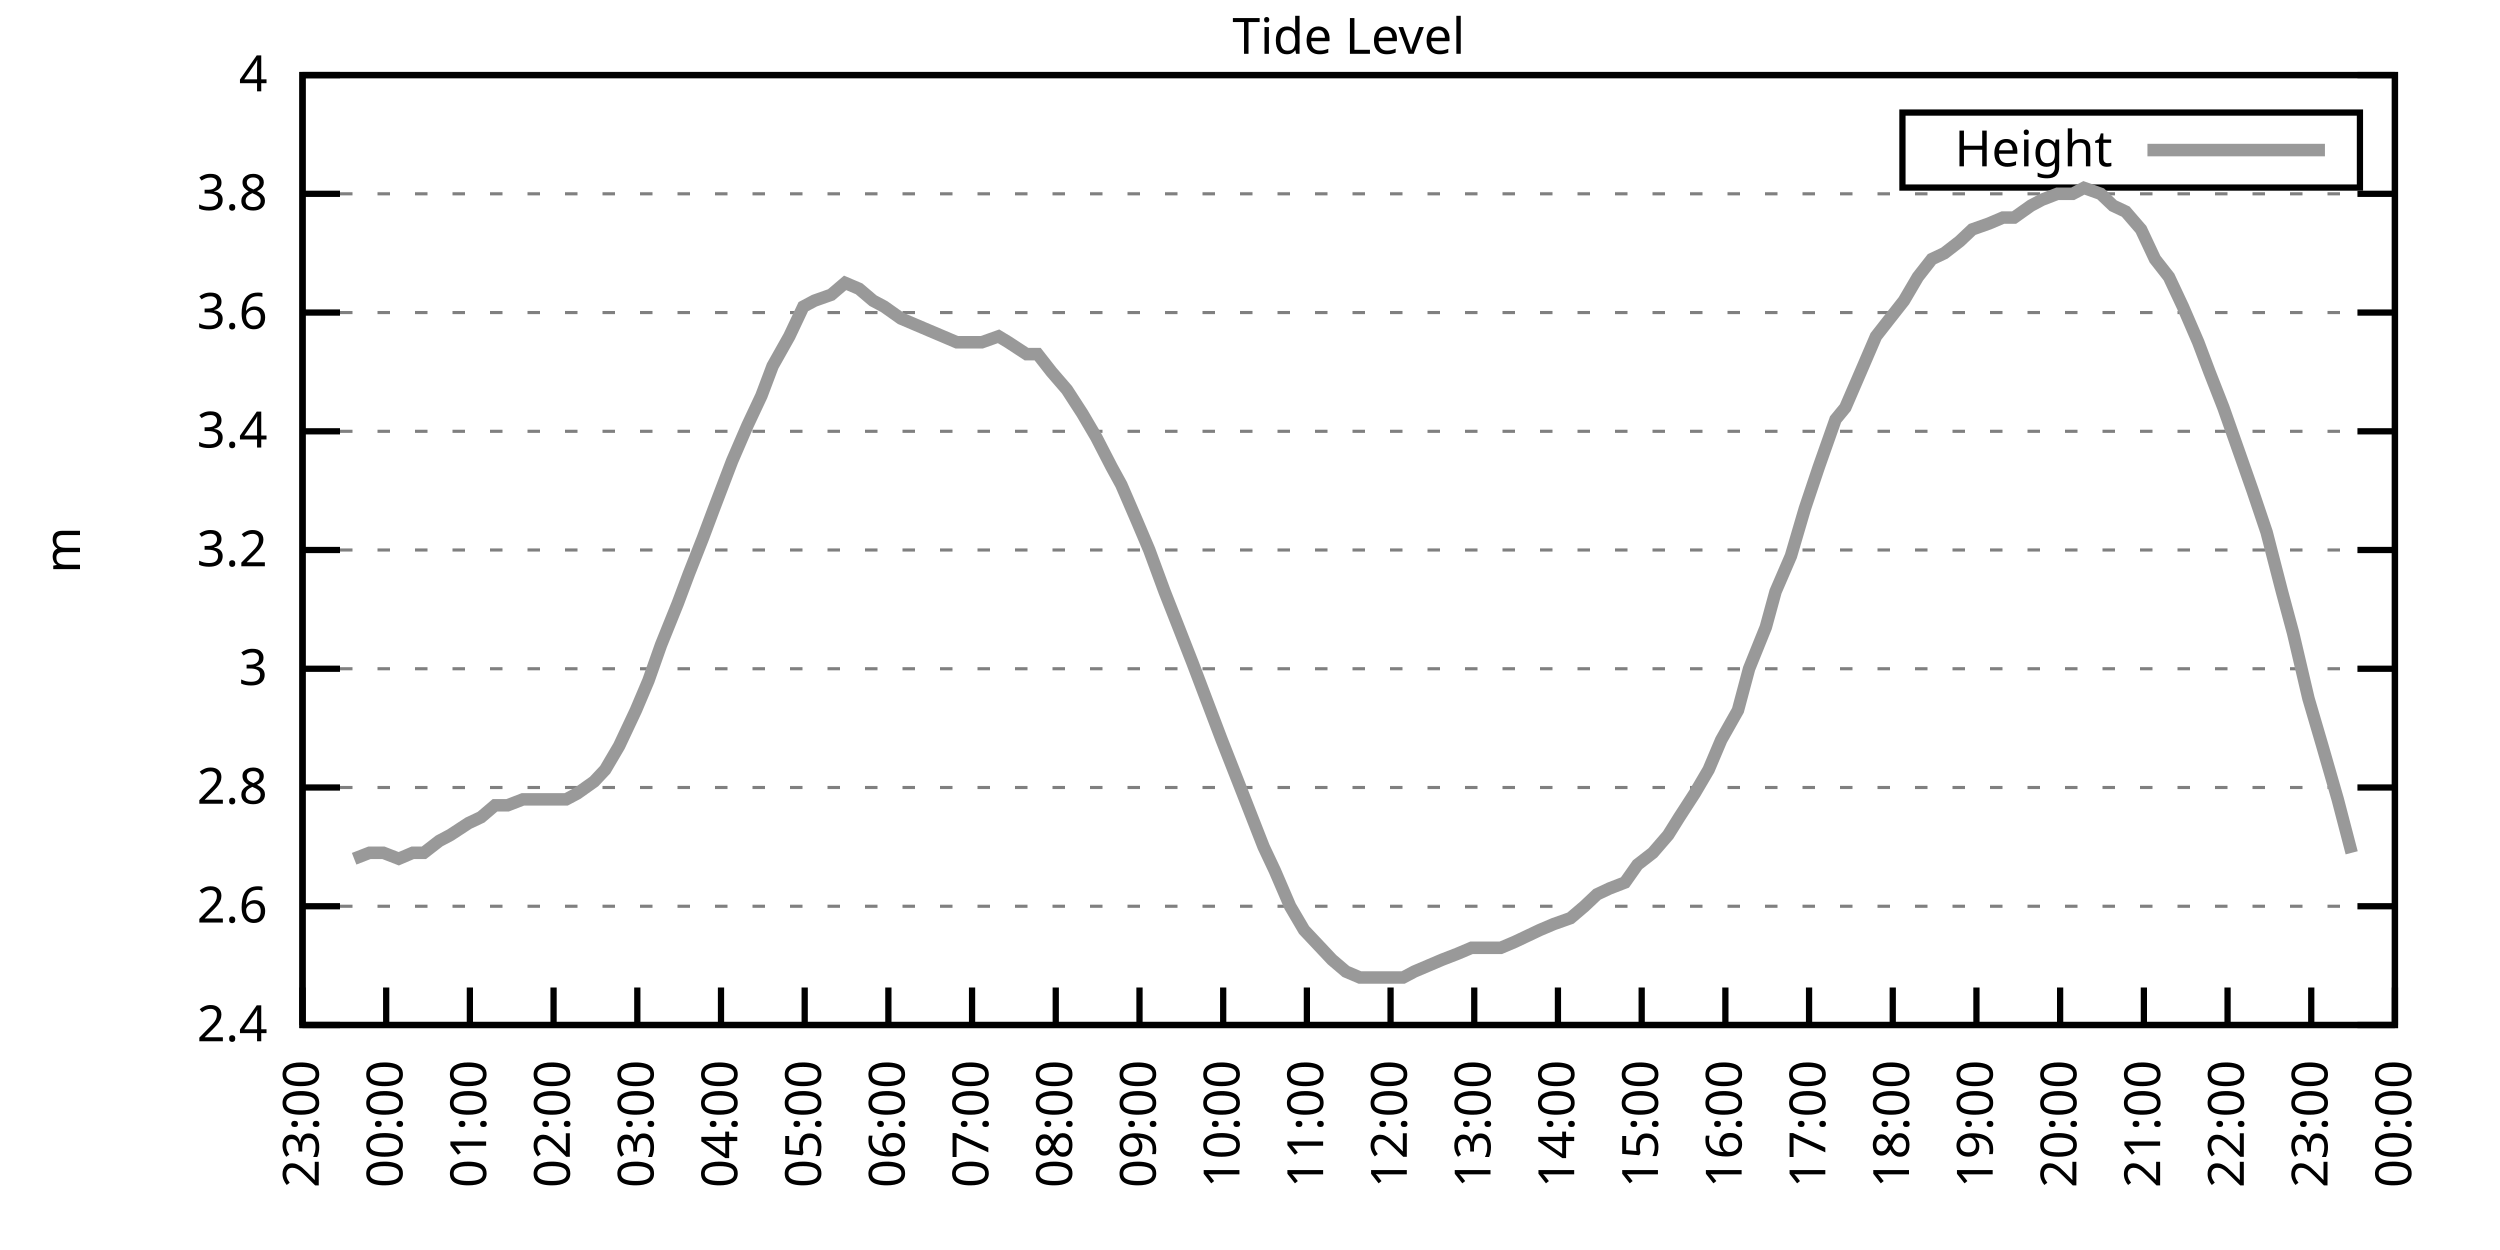
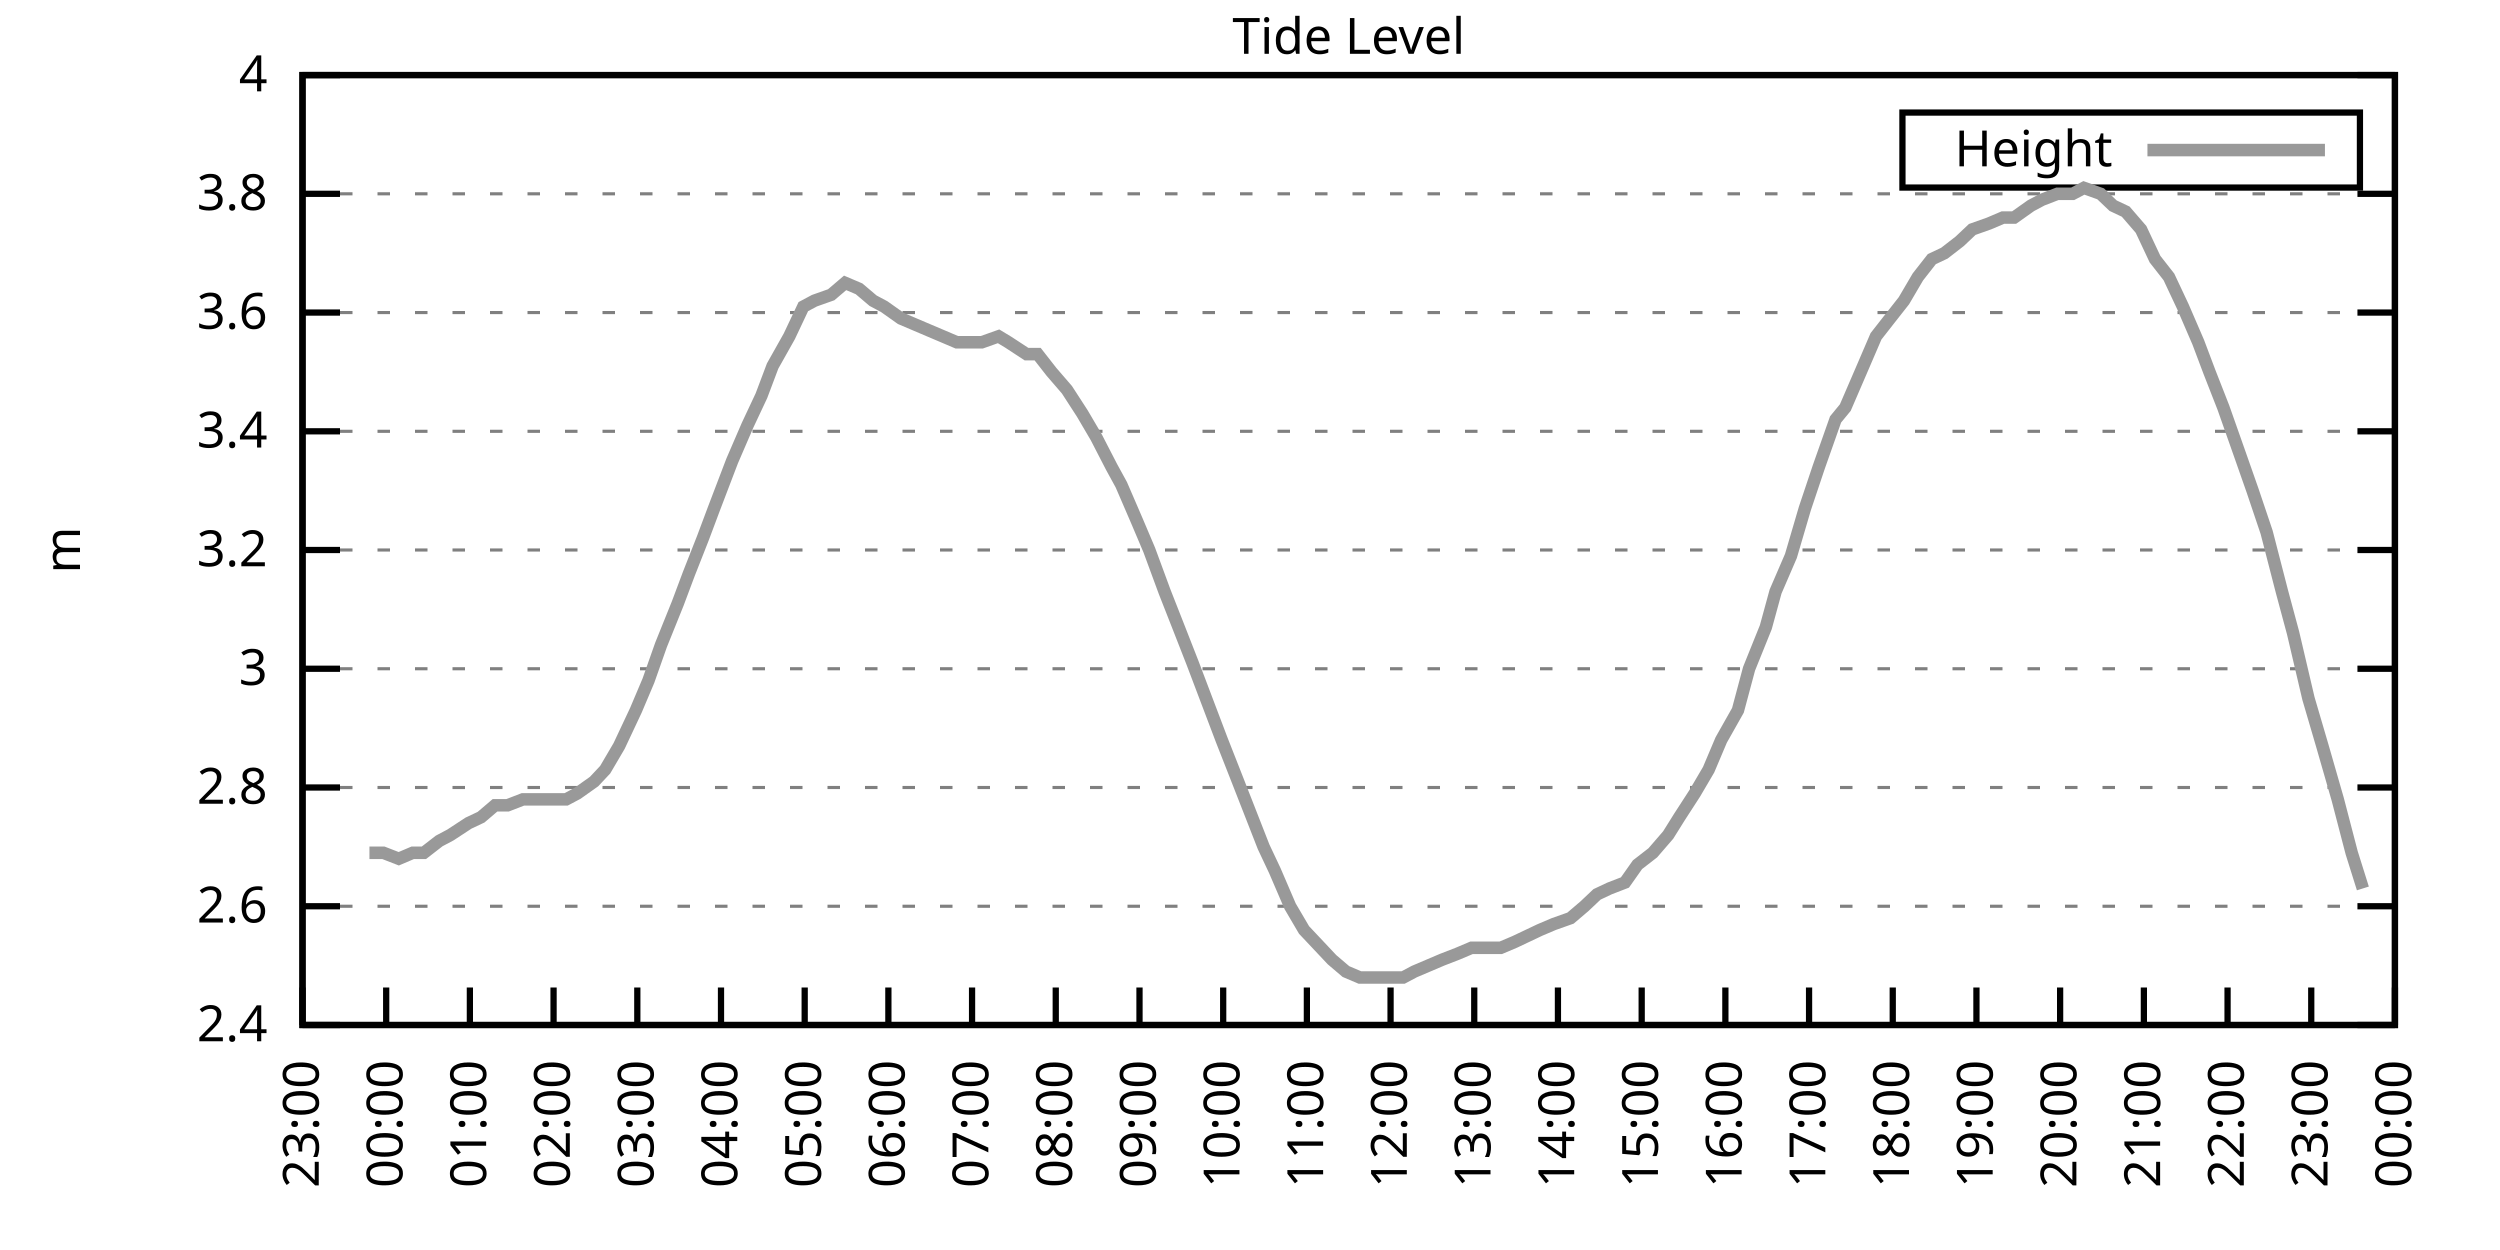
<svg xmlns="http://www.w3.org/2000/svg" xmlns:xlink="http://www.w3.org/1999/xlink" width="400" height="200" viewBox="0 0 400 200">
  <g id="gnuplot_canvas">
    <rect x="0" y="0" width="400" height="200" fill="none" />
    <defs>
      <circle id="gpDot" r="0.5" stroke-width="0.5" stroke="currentColor" />
      <path id="gpPt0" stroke-width="0.333" stroke="currentColor" d="M-1,0 h2 M0,-1 v2" />
      <path id="gpPt1" stroke-width="0.333" stroke="currentColor" d="M-1,-1 L1,1 M1,-1 L-1,1" />
      <path id="gpPt2" stroke-width="0.333" stroke="currentColor" d="M-1,0 L1,0 M0,-1 L0,1 M-1,-1 L1,1 M-1,1 L1,-1" />
      <rect id="gpPt3" stroke-width="0.333" stroke="currentColor" x="-1" y="-1" width="2" height="2" />
      <rect id="gpPt4" stroke-width="0.333" stroke="currentColor" fill="currentColor" x="-1" y="-1" width="2" height="2" />
      <circle id="gpPt5" stroke-width="0.333" stroke="currentColor" cx="0" cy="0" r="1" />
      <use xlink:href="#gpPt5" id="gpPt6" fill="currentColor" stroke="none" />
      <path id="gpPt7" stroke-width="0.333" stroke="currentColor" d="M0,-1.33 L-1.33,0.67 L1.33,0.67 z" />
      <use xlink:href="#gpPt7" id="gpPt8" fill="currentColor" stroke="none" />
      <use xlink:href="#gpPt7" id="gpPt9" stroke="currentColor" transform="rotate(180)" />
      <use xlink:href="#gpPt9" id="gpPt10" fill="currentColor" stroke="none" />
      <use xlink:href="#gpPt3" id="gpPt11" stroke="currentColor" transform="rotate(45)" />
      <use xlink:href="#gpPt11" id="gpPt12" fill="currentColor" stroke="none" />
      <path id="gpPt13" stroke-width="0.333" stroke="currentColor" d="M0,1.330 L1.265,0.411 L0.782,-1.067 L-0.782,-1.076 L-1.265,0.411 z" />
      <use xlink:href="#gpPt13" id="gpPt14" fill="currentColor" stroke="none" />
      <filter id="textbox" filterUnits="objectBoundingBox" x="0" y="0" height="1" width="1">
        <feFlood flood-color="white" flood-opacity="1" result="bgnd" />
        <feComposite in="SourceGraphic" in2="bgnd" operator="atop" />
      </filter>
      <filter id="greybox" filterUnits="objectBoundingBox" x="0" y="0" height="1" width="1">
        <feFlood flood-color="lightgrey" flood-opacity="1" result="grey" />
        <feComposite in="SourceGraphic" in2="grey" operator="atop" />
      </filter>
    </defs>
    <g fill="none" color="white" stroke="currentColor" stroke-width="1.00" stroke-linecap="butt" stroke-linejoin="miter">
</g>
    <g fill="none" color="black" stroke="currentColor" stroke-width="1.00" stroke-linecap="butt" stroke-linejoin="miter">
      <g stroke="none" shape-rendering="crispEdges">
        <polygon fill="rgb(255, 255, 255)" points="48.40,164.00 383.18,164.00 383.18,12.02 48.40,12.02 " />
      </g>
    </g>
    <g fill="none" color="black" stroke="currentColor" stroke-width="1.00" stroke-linecap="butt" stroke-linejoin="miter">
</g>
    <g fill="none" color="black" stroke="black" stroke-width="0.50" stroke-linecap="butt" stroke-linejoin="miter">
</g>
    <g fill="none" color="gray" stroke="currentColor" stroke-width="0.50" stroke-linecap="butt" stroke-linejoin="miter">
      <path stroke="gray" stroke-dasharray="2,4" class="gridline" d="M48.40,164.00 L383.19,164.00  " />
    </g>
    <g fill="none" color="gray" stroke="gray" stroke-width="1.00" stroke-linecap="butt" stroke-linejoin="miter">
</g>
    <g fill="none" color="black" stroke="currentColor" stroke-width="1.00" stroke-linecap="butt" stroke-linejoin="miter">
      <path stroke="black" d="M48.40,164.00 L54.40,164.00 M383.19,164.00 L377.19,164.00  " />
      <g transform="translate(42.80,166.60)" stroke="none" fill="black" font-family="Sans" font-size="8.00" text-anchor="end">
        <text>
          <tspan font-family="Sans"> 2.4</tspan>
        </text>
      </g>
    </g>
    <g fill="none" color="black" stroke="currentColor" stroke-width="1.00" stroke-linecap="butt" stroke-linejoin="miter">
</g>
    <g fill="none" color="black" stroke="black" stroke-width="0.50" stroke-linecap="butt" stroke-linejoin="miter">
</g>
    <g fill="none" color="gray" stroke="currentColor" stroke-width="0.50" stroke-linecap="butt" stroke-linejoin="miter">
      <path stroke="gray" stroke-dasharray="2,4" class="gridline" d="M48.40,145.00 L383.19,145.00  " />
    </g>
    <g fill="none" color="gray" stroke="gray" stroke-width="1.00" stroke-linecap="butt" stroke-linejoin="miter">
</g>
    <g fill="none" color="black" stroke="currentColor" stroke-width="1.00" stroke-linecap="butt" stroke-linejoin="miter">
      <path stroke="black" d="M48.40,145.00 L54.40,145.00 M383.19,145.00 L377.19,145.00  " />
      <g transform="translate(42.80,147.60)" stroke="none" fill="black" font-family="Sans" font-size="8.00" text-anchor="end">
        <text>
          <tspan font-family="Sans"> 2.6</tspan>
        </text>
      </g>
    </g>
    <g fill="none" color="black" stroke="currentColor" stroke-width="1.00" stroke-linecap="butt" stroke-linejoin="miter">
</g>
    <g fill="none" color="black" stroke="black" stroke-width="0.50" stroke-linecap="butt" stroke-linejoin="miter">
</g>
    <g fill="none" color="gray" stroke="currentColor" stroke-width="0.50" stroke-linecap="butt" stroke-linejoin="miter">
      <path stroke="gray" stroke-dasharray="2,4" class="gridline" d="M48.40,126.00 L383.19,126.00  " />
    </g>
    <g fill="none" color="gray" stroke="gray" stroke-width="1.00" stroke-linecap="butt" stroke-linejoin="miter">
</g>
    <g fill="none" color="black" stroke="currentColor" stroke-width="1.00" stroke-linecap="butt" stroke-linejoin="miter">
      <path stroke="black" d="M48.40,126.00 L54.40,126.00 M383.19,126.00 L377.19,126.00  " />
      <g transform="translate(42.80,128.60)" stroke="none" fill="black" font-family="Sans" font-size="8.00" text-anchor="end">
        <text>
          <tspan font-family="Sans"> 2.8</tspan>
        </text>
      </g>
    </g>
    <g fill="none" color="black" stroke="currentColor" stroke-width="1.00" stroke-linecap="butt" stroke-linejoin="miter">
</g>
    <g fill="none" color="black" stroke="black" stroke-width="0.50" stroke-linecap="butt" stroke-linejoin="miter">
</g>
    <g fill="none" color="gray" stroke="currentColor" stroke-width="0.50" stroke-linecap="butt" stroke-linejoin="miter">
      <path stroke="gray" stroke-dasharray="2,4" class="gridline" d="M48.40,107.00 L383.19,107.00  " />
    </g>
    <g fill="none" color="gray" stroke="gray" stroke-width="1.00" stroke-linecap="butt" stroke-linejoin="miter">
</g>
    <g fill="none" color="black" stroke="currentColor" stroke-width="1.00" stroke-linecap="butt" stroke-linejoin="miter">
      <path stroke="black" d="M48.40,107.00 L54.40,107.00 M383.19,107.00 L377.19,107.00  " />
      <g transform="translate(42.80,109.60)" stroke="none" fill="black" font-family="Sans" font-size="8.00" text-anchor="end">
        <text>
          <tspan font-family="Sans"> 3</tspan>
        </text>
      </g>
    </g>
    <g fill="none" color="black" stroke="currentColor" stroke-width="1.00" stroke-linecap="butt" stroke-linejoin="miter">
</g>
    <g fill="none" color="black" stroke="black" stroke-width="0.50" stroke-linecap="butt" stroke-linejoin="miter">
</g>
    <g fill="none" color="gray" stroke="currentColor" stroke-width="0.50" stroke-linecap="butt" stroke-linejoin="miter">
      <path stroke="gray" stroke-dasharray="2,4" class="gridline" d="M48.40,88.00 L383.19,88.00  " />
    </g>
    <g fill="none" color="gray" stroke="gray" stroke-width="1.00" stroke-linecap="butt" stroke-linejoin="miter">
</g>
    <g fill="none" color="black" stroke="currentColor" stroke-width="1.00" stroke-linecap="butt" stroke-linejoin="miter">
      <path stroke="black" d="M48.40,88.00 L54.40,88.00 M383.19,88.00 L377.19,88.00  " />
      <g transform="translate(42.80,90.60)" stroke="none" fill="black" font-family="Sans" font-size="8.00" text-anchor="end">
        <text>
          <tspan font-family="Sans"> 3.2</tspan>
        </text>
      </g>
    </g>
    <g fill="none" color="black" stroke="currentColor" stroke-width="1.00" stroke-linecap="butt" stroke-linejoin="miter">
</g>
    <g fill="none" color="black" stroke="black" stroke-width="0.50" stroke-linecap="butt" stroke-linejoin="miter">
</g>
    <g fill="none" color="gray" stroke="currentColor" stroke-width="0.50" stroke-linecap="butt" stroke-linejoin="miter">
      <path stroke="gray" stroke-dasharray="2,4" class="gridline" d="M48.40,69.01 L383.19,69.01  " />
    </g>
    <g fill="none" color="gray" stroke="gray" stroke-width="1.00" stroke-linecap="butt" stroke-linejoin="miter">
</g>
    <g fill="none" color="black" stroke="currentColor" stroke-width="1.00" stroke-linecap="butt" stroke-linejoin="miter">
      <path stroke="black" d="M48.40,69.01 L54.40,69.01 M383.19,69.01 L377.19,69.01  " />
      <g transform="translate(42.80,71.61)" stroke="none" fill="black" font-family="Sans" font-size="8.00" text-anchor="end">
        <text>
          <tspan font-family="Sans"> 3.4</tspan>
        </text>
      </g>
    </g>
    <g fill="none" color="black" stroke="currentColor" stroke-width="1.00" stroke-linecap="butt" stroke-linejoin="miter">
</g>
    <g fill="none" color="black" stroke="black" stroke-width="0.50" stroke-linecap="butt" stroke-linejoin="miter">
</g>
    <g fill="none" color="gray" stroke="currentColor" stroke-width="0.50" stroke-linecap="butt" stroke-linejoin="miter">
      <path stroke="gray" stroke-dasharray="2,4" class="gridline" d="M48.40,50.01 L383.19,50.01  " />
    </g>
    <g fill="none" color="gray" stroke="gray" stroke-width="1.00" stroke-linecap="butt" stroke-linejoin="miter">
</g>
    <g fill="none" color="black" stroke="currentColor" stroke-width="1.00" stroke-linecap="butt" stroke-linejoin="miter">
      <path stroke="black" d="M48.40,50.01 L54.40,50.01 M383.19,50.01 L377.19,50.01  " />
      <g transform="translate(42.80,52.61)" stroke="none" fill="black" font-family="Sans" font-size="8.00" text-anchor="end">
        <text>
          <tspan font-family="Sans"> 3.6</tspan>
        </text>
      </g>
    </g>
    <g fill="none" color="black" stroke="currentColor" stroke-width="1.00" stroke-linecap="butt" stroke-linejoin="miter">
</g>
    <g fill="none" color="black" stroke="black" stroke-width="0.50" stroke-linecap="butt" stroke-linejoin="miter">
</g>
    <g fill="none" color="gray" stroke="currentColor" stroke-width="0.50" stroke-linecap="butt" stroke-linejoin="miter">
      <path stroke="gray" stroke-dasharray="2,4" class="gridline" d="M48.40,31.01 L383.19,31.01  " />
    </g>
    <g fill="none" color="gray" stroke="gray" stroke-width="1.00" stroke-linecap="butt" stroke-linejoin="miter">
</g>
    <g fill="none" color="black" stroke="currentColor" stroke-width="1.00" stroke-linecap="butt" stroke-linejoin="miter">
      <path stroke="black" d="M48.40,31.01 L54.40,31.01 M383.19,31.01 L377.19,31.01  " />
      <g transform="translate(42.80,33.61)" stroke="none" fill="black" font-family="Sans" font-size="8.00" text-anchor="end">
        <text>
          <tspan font-family="Sans"> 3.8</tspan>
        </text>
      </g>
    </g>
    <g fill="none" color="black" stroke="currentColor" stroke-width="1.00" stroke-linecap="butt" stroke-linejoin="miter">
</g>
    <g fill="none" color="black" stroke="black" stroke-width="0.50" stroke-linecap="butt" stroke-linejoin="miter">
</g>
    <g fill="none" color="gray" stroke="currentColor" stroke-width="0.50" stroke-linecap="butt" stroke-linejoin="miter">
      <path stroke="gray" stroke-dasharray="2,4" class="gridline" d="M48.40,12.01 L383.19,12.01  " />
    </g>
    <g fill="none" color="gray" stroke="gray" stroke-width="1.00" stroke-linecap="butt" stroke-linejoin="miter">
</g>
    <g fill="none" color="black" stroke="currentColor" stroke-width="1.00" stroke-linecap="butt" stroke-linejoin="miter">
      <path stroke="black" d="M48.40,12.01 L54.40,12.01 M383.19,12.01 L377.19,12.01  " />
      <g transform="translate(42.80,14.61)" stroke="none" fill="black" font-family="Sans" font-size="8.00" text-anchor="end">
        <text>
          <tspan font-family="Sans"> 4</tspan>
        </text>
      </g>
    </g>
    <g fill="none" color="black" stroke="currentColor" stroke-width="1.00" stroke-linecap="butt" stroke-linejoin="miter">
      <path stroke="black" d="M48.40,164.00 L48.40,158.00  " />
      <g transform="translate(51.00,169.60) rotate(270.00)" stroke="none" fill="black" font-family="Sans" font-size="8.00" text-anchor="end">
        <text>
          <tspan font-family="Sans">23:00</tspan>
        </text>
      </g>
    </g>
    <g fill="none" color="black" stroke="currentColor" stroke-width="1.00" stroke-linecap="butt" stroke-linejoin="miter">
      <path stroke="black" d="M61.79,164.00 L61.79,158.00  " />
      <g transform="translate(64.39,169.60) rotate(270.00)" stroke="none" fill="black" font-family="Sans" font-size="8.00" text-anchor="end">
        <text>
          <tspan font-family="Sans">00:00</tspan>
        </text>
      </g>
    </g>
    <g fill="none" color="black" stroke="currentColor" stroke-width="1.00" stroke-linecap="butt" stroke-linejoin="miter">
      <path stroke="black" d="M75.18,164.00 L75.18,158.00  " />
      <g transform="translate(77.78,169.60) rotate(270.00)" stroke="none" fill="black" font-family="Sans" font-size="8.00" text-anchor="end">
        <text>
          <tspan font-family="Sans">01:00</tspan>
        </text>
      </g>
    </g>
    <g fill="none" color="black" stroke="currentColor" stroke-width="1.00" stroke-linecap="butt" stroke-linejoin="miter">
      <path stroke="black" d="M88.57,164.00 L88.57,158.00  " />
      <g transform="translate(91.17,169.60) rotate(270.00)" stroke="none" fill="black" font-family="Sans" font-size="8.00" text-anchor="end">
        <text>
          <tspan font-family="Sans">02:00</tspan>
        </text>
      </g>
    </g>
    <g fill="none" color="black" stroke="currentColor" stroke-width="1.00" stroke-linecap="butt" stroke-linejoin="miter">
      <path stroke="black" d="M101.97,164.00 L101.97,158.00  " />
      <g transform="translate(104.57,169.60) rotate(270.00)" stroke="none" fill="black" font-family="Sans" font-size="8.00" text-anchor="end">
        <text>
          <tspan font-family="Sans">03:00</tspan>
        </text>
      </g>
    </g>
    <g fill="none" color="black" stroke="currentColor" stroke-width="1.00" stroke-linecap="butt" stroke-linejoin="miter">
      <path stroke="black" d="M115.36,164.00 L115.36,158.00  " />
      <g transform="translate(117.96,169.60) rotate(270.00)" stroke="none" fill="black" font-family="Sans" font-size="8.00" text-anchor="end">
        <text>
          <tspan font-family="Sans">04:00</tspan>
        </text>
      </g>
    </g>
    <g fill="none" color="black" stroke="currentColor" stroke-width="1.00" stroke-linecap="butt" stroke-linejoin="miter">
      <path stroke="black" d="M128.75,164.00 L128.75,158.00  " />
      <g transform="translate(131.35,169.60) rotate(270.00)" stroke="none" fill="black" font-family="Sans" font-size="8.00" text-anchor="end">
        <text>
          <tspan font-family="Sans">05:00</tspan>
        </text>
      </g>
    </g>
    <g fill="none" color="black" stroke="currentColor" stroke-width="1.00" stroke-linecap="butt" stroke-linejoin="miter">
      <path stroke="black" d="M142.14,164.00 L142.14,158.00  " />
      <g transform="translate(144.74,169.60) rotate(270.00)" stroke="none" fill="black" font-family="Sans" font-size="8.00" text-anchor="end">
        <text>
          <tspan font-family="Sans">06:00</tspan>
        </text>
      </g>
    </g>
    <g fill="none" color="black" stroke="currentColor" stroke-width="1.00" stroke-linecap="butt" stroke-linejoin="miter">
      <path stroke="black" d="M155.53,164.00 L155.53,158.00  " />
      <g transform="translate(158.13,169.60) rotate(270.00)" stroke="none" fill="black" font-family="Sans" font-size="8.00" text-anchor="end">
        <text>
          <tspan font-family="Sans">07:00</tspan>
        </text>
      </g>
    </g>
    <g fill="none" color="black" stroke="currentColor" stroke-width="1.00" stroke-linecap="butt" stroke-linejoin="miter">
      <path stroke="black" d="M168.92,164.00 L168.92,158.00  " />
      <g transform="translate(171.52,169.60) rotate(270.00)" stroke="none" fill="black" font-family="Sans" font-size="8.00" text-anchor="end">
        <text>
          <tspan font-family="Sans">08:00</tspan>
        </text>
      </g>
    </g>
    <g fill="none" color="black" stroke="currentColor" stroke-width="1.00" stroke-linecap="butt" stroke-linejoin="miter">
      <path stroke="black" d="M182.32,164.00 L182.32,158.00  " />
      <g transform="translate(184.92,169.60) rotate(270.00)" stroke="none" fill="black" font-family="Sans" font-size="8.00" text-anchor="end">
        <text>
          <tspan font-family="Sans">09:00</tspan>
        </text>
      </g>
    </g>
    <g fill="none" color="black" stroke="currentColor" stroke-width="1.00" stroke-linecap="butt" stroke-linejoin="miter">
      <path stroke="black" d="M195.71,164.00 L195.71,158.00  " />
      <g transform="translate(198.31,169.60) rotate(270.00)" stroke="none" fill="black" font-family="Sans" font-size="8.00" text-anchor="end">
        <text>
          <tspan font-family="Sans">10:00</tspan>
        </text>
      </g>
    </g>
    <g fill="none" color="black" stroke="currentColor" stroke-width="1.00" stroke-linecap="butt" stroke-linejoin="miter">
      <path stroke="black" d="M209.10,164.00 L209.10,158.00  " />
      <g transform="translate(211.70,169.60) rotate(270.00)" stroke="none" fill="black" font-family="Sans" font-size="8.00" text-anchor="end">
        <text>
          <tspan font-family="Sans">11:00</tspan>
        </text>
      </g>
    </g>
    <g fill="none" color="black" stroke="currentColor" stroke-width="1.00" stroke-linecap="butt" stroke-linejoin="miter">
      <path stroke="black" d="M222.49,164.00 L222.49,158.00  " />
      <g transform="translate(225.09,169.60) rotate(270.00)" stroke="none" fill="black" font-family="Sans" font-size="8.00" text-anchor="end">
        <text>
          <tspan font-family="Sans">12:00</tspan>
        </text>
      </g>
    </g>
    <g fill="none" color="black" stroke="currentColor" stroke-width="1.00" stroke-linecap="butt" stroke-linejoin="miter">
      <path stroke="black" d="M235.88,164.00 L235.88,158.00  " />
      <g transform="translate(238.48,169.60) rotate(270.00)" stroke="none" fill="black" font-family="Sans" font-size="8.00" text-anchor="end">
        <text>
          <tspan font-family="Sans">13:00</tspan>
        </text>
      </g>
    </g>
    <g fill="none" color="black" stroke="currentColor" stroke-width="1.00" stroke-linecap="butt" stroke-linejoin="miter">
      <path stroke="black" d="M249.27,164.00 L249.27,158.00  " />
      <g transform="translate(251.87,169.60) rotate(270.00)" stroke="none" fill="black" font-family="Sans" font-size="8.00" text-anchor="end">
        <text>
          <tspan font-family="Sans">14:00</tspan>
        </text>
      </g>
    </g>
    <g fill="none" color="black" stroke="currentColor" stroke-width="1.00" stroke-linecap="butt" stroke-linejoin="miter">
      <path stroke="black" d="M262.67,164.00 L262.67,158.00  " />
      <g transform="translate(265.27,169.60) rotate(270.00)" stroke="none" fill="black" font-family="Sans" font-size="8.00" text-anchor="end">
        <text>
          <tspan font-family="Sans">15:00</tspan>
        </text>
      </g>
    </g>
    <g fill="none" color="black" stroke="currentColor" stroke-width="1.00" stroke-linecap="butt" stroke-linejoin="miter">
      <path stroke="black" d="M276.06,164.00 L276.06,158.00  " />
      <g transform="translate(278.66,169.60) rotate(270.00)" stroke="none" fill="black" font-family="Sans" font-size="8.00" text-anchor="end">
        <text>
          <tspan font-family="Sans">16:00</tspan>
        </text>
      </g>
    </g>
    <g fill="none" color="black" stroke="currentColor" stroke-width="1.00" stroke-linecap="butt" stroke-linejoin="miter">
      <path stroke="black" d="M289.45,164.00 L289.45,158.00  " />
      <g transform="translate(292.05,169.60) rotate(270.00)" stroke="none" fill="black" font-family="Sans" font-size="8.00" text-anchor="end">
        <text>
          <tspan font-family="Sans">17:00</tspan>
        </text>
      </g>
    </g>
    <g fill="none" color="black" stroke="currentColor" stroke-width="1.00" stroke-linecap="butt" stroke-linejoin="miter">
      <path stroke="black" d="M302.84,164.00 L302.84,158.00  " />
      <g transform="translate(305.44,169.60) rotate(270.00)" stroke="none" fill="black" font-family="Sans" font-size="8.00" text-anchor="end">
        <text>
          <tspan font-family="Sans">18:00</tspan>
        </text>
      </g>
    </g>
    <g fill="none" color="black" stroke="currentColor" stroke-width="1.00" stroke-linecap="butt" stroke-linejoin="miter">
      <path stroke="black" d="M316.23,164.00 L316.23,158.00  " />
      <g transform="translate(318.83,169.60) rotate(270.00)" stroke="none" fill="black" font-family="Sans" font-size="8.00" text-anchor="end">
        <text>
          <tspan font-family="Sans">19:00</tspan>
        </text>
      </g>
    </g>
    <g fill="none" color="black" stroke="currentColor" stroke-width="1.00" stroke-linecap="butt" stroke-linejoin="miter">
      <path stroke="black" d="M329.62,164.00 L329.62,158.00  " />
      <g transform="translate(332.22,169.60) rotate(270.00)" stroke="none" fill="black" font-family="Sans" font-size="8.00" text-anchor="end">
        <text>
          <tspan font-family="Sans">20:00</tspan>
        </text>
      </g>
    </g>
    <g fill="none" color="black" stroke="currentColor" stroke-width="1.00" stroke-linecap="butt" stroke-linejoin="miter">
      <path stroke="black" d="M343.02,164.00 L343.02,158.00  " />
      <g transform="translate(345.62,169.60) rotate(270.00)" stroke="none" fill="black" font-family="Sans" font-size="8.00" text-anchor="end">
        <text>
          <tspan font-family="Sans">21:00</tspan>
        </text>
      </g>
    </g>
    <g fill="none" color="black" stroke="currentColor" stroke-width="1.00" stroke-linecap="butt" stroke-linejoin="miter">
      <path stroke="black" d="M356.41,164.00 L356.41,158.00  " />
      <g transform="translate(359.01,169.60) rotate(270.00)" stroke="none" fill="black" font-family="Sans" font-size="8.00" text-anchor="end">
        <text>
          <tspan font-family="Sans">22:00</tspan>
        </text>
      </g>
    </g>
    <g fill="none" color="black" stroke="currentColor" stroke-width="1.00" stroke-linecap="butt" stroke-linejoin="miter">
      <path stroke="black" d="M369.80,164.00 L369.80,158.00  " />
      <g transform="translate(372.40,169.60) rotate(270.00)" stroke="none" fill="black" font-family="Sans" font-size="8.00" text-anchor="end">
        <text>
          <tspan font-family="Sans">23:00</tspan>
        </text>
      </g>
    </g>
    <g fill="none" color="black" stroke="currentColor" stroke-width="1.00" stroke-linecap="butt" stroke-linejoin="miter">
      <path stroke="black" d="M383.19,164.00 L383.19,158.00  " />
      <g transform="translate(385.79,169.60) rotate(270.00)" stroke="none" fill="black" font-family="Sans" font-size="8.00" text-anchor="end">
        <text>
          <tspan font-family="Sans">00:00</tspan>
        </text>
      </g>
    </g>
    <g fill="none" color="black" stroke="currentColor" stroke-width="1.00" stroke-linecap="butt" stroke-linejoin="miter">
</g>
    <g fill="none" color="black" stroke="currentColor" stroke-width="1.00" stroke-linecap="butt" stroke-linejoin="miter">
      <path stroke="black" d="M48.40,12.01 L48.40,164.00 L383.19,164.00 L383.19,12.01 L48.40,12.01 Z  " />
    </g>
    <g fill="none" color="black" stroke="currentColor" stroke-width="1.00" stroke-linecap="butt" stroke-linejoin="miter">
</g>
    <g fill="none" color="black" stroke="currentColor" stroke-width="1.00" stroke-linecap="butt" stroke-linejoin="miter">
      <path stroke="black" d="M304.39,30.01 L304.39,18.01 L377.59,18.01 L377.59,30.01 L304.39,30.01 Z  " />
    </g>
    <g id="Tide_level_plot_1">
      <g fill="none" color="white" stroke="black" stroke-width="2.00" stroke-linecap="butt" stroke-linejoin="miter">
</g>
      <g fill="none" color="black" stroke="currentColor" stroke-width="2.00" stroke-linecap="butt" stroke-linejoin="miter">
        <g transform="translate(337.99,26.61)" stroke="none" fill="black" font-family="Sans" font-size="8.00" text-anchor="end">
          <text>
            <tspan font-family="Sans">Height</tspan>
          </text>
        </g>
      </g>
      <g fill="none" color="black" stroke="currentColor" stroke-width="2.00" stroke-linecap="butt" stroke-linejoin="miter">
-         <path stroke="rgb(153, 153, 153)" d="M343.59,24.01 L371.99,24.01 M56.66,137.40 L59.11,136.45 L61.35,136.45 L63.80,137.40 L66.03,136.45 L67.82,136.45   L70.27,134.55 L72.06,133.60 L74.96,131.70 L76.97,130.75 L79.20,128.85 L81.21,128.85 L83.66,127.90 L86.12,127.90   L88.13,127.90 L90.58,127.90 L92.37,126.95 L95.05,125.05 L96.83,123.15 L99.06,119.35 L101.74,113.65 L103.75,108.90   L105.76,103.20 L108.44,96.55 L110.22,91.80 L112.46,86.11 L114.24,81.36 L117.14,73.76 L119.60,68.06 L121.83,63.31   L123.62,58.56 L126.29,53.81 L128.53,49.06 L130.31,48.11 L132.99,47.16 L135.22,45.26 L137.45,46.21 L139.69,48.11   L141.47,49.06 L144.15,50.96 L146.38,51.91 L148.61,52.86 L150.85,53.81 L153.08,54.76 L155.09,54.76 L157.10,54.76   L159.77,53.81 L161.34,54.76 L164.24,56.66 L166.02,56.66 L168.25,59.51 L170.71,62.36 L173.17,66.16 L175.40,69.96   L177.85,74.71 L179.41,77.56 L181.87,83.26 L183.88,88.00 L186.33,94.65 L188.57,100.35 L190.80,106.05 L195.48,118.40   L197.72,124.10 L199.95,129.80 L202.18,135.50 L203.97,139.30 L206.42,145.00 L208.65,148.80 L210.44,150.70 L213.12,153.55   L215.35,155.45 L217.58,156.40 L220.04,156.40 L222.27,156.40 L224.50,156.40 L226.29,155.45 L228.52,154.50 L230.75,153.55   L233.20,152.60 L235.44,151.65 L237.89,151.65 L240.12,151.65 L242.36,150.70 L246.37,148.80 L248.60,147.85 L251.28,146.90   L253.51,145.00 L255.52,143.10 L257.53,142.15 L259.99,141.20 L262.00,138.35 L264.45,136.45 L266.91,133.60 L268.69,130.75   L271.15,126.95 L273.38,123.15 L275.39,118.40 L278.07,113.65 L279.85,107.00 L282.53,100.35 L284.09,94.65 L286.55,88.95   L288.78,81.36 L291.01,74.71 L293.69,67.11 L295.25,65.21 L297.71,59.51 L300.16,53.81 L302.39,50.96 L304.63,48.11   L306.86,44.31 L309.09,41.46 L311.10,40.51 L313.55,38.61 L315.56,36.71 L318.24,35.76 L320.47,34.81 L322.26,34.81   L324.94,32.91 L326.72,31.96 L329.18,31.01 L331.63,31.01 L333.42,30.06 L336.10,31.01 L338.10,32.91 L340.11,33.86   L342.57,36.71 L344.80,41.46 L347.03,44.31 L349.26,49.06 L351.72,54.76 L353.51,59.51 L355.74,65.21 L358.42,72.81   L360.42,78.51 L362.66,85.16 L365.11,94.65 L366.90,101.30 L369.35,111.75 L371.58,119.35 L374.04,127.90 L376.27,136.45    " />
+         <path stroke="rgb(153, 153, 153)" d="M343.59,24.01 L371.99,24.01 M59.11,136.45 L61.35,136.45 L63.80,137.40 L66.03,136.45 L67.82,136.45 L70.27,134.55   L72.06,133.60 L74.96,131.70 L76.97,130.75 L79.20,128.85 L81.21,128.85 L83.66,127.90 L86.12,127.90 L88.13,127.90   L90.58,127.90 L92.37,126.95 L95.05,125.05 L96.83,123.15 L99.06,119.35 L101.74,113.65 L103.75,108.90 L105.76,103.20   L108.44,96.55 L110.22,91.80 L112.46,86.11 L114.24,81.36 L117.14,73.76 L119.60,68.06 L121.83,63.31 L123.62,58.56   L126.29,53.81 L128.53,49.06 L130.31,48.11 L132.99,47.16 L135.22,45.26 L137.45,46.21 L139.69,48.11 L141.47,49.06   L144.15,50.96 L146.38,51.91 L148.61,52.86 L150.85,53.81 L153.08,54.76 L155.09,54.76 L157.10,54.76 L159.77,53.81   L161.34,54.76 L164.24,56.66 L166.02,56.66 L168.25,59.51 L170.71,62.36 L173.17,66.16 L175.40,69.96 L177.85,74.71   L179.41,77.56 L181.87,83.26 L183.88,88.00 L186.33,94.65 L188.57,100.35 L190.80,106.05 L195.48,118.40 L197.72,124.10   L199.95,129.80 L202.18,135.50 L203.97,139.30 L206.42,145.00 L208.65,148.80 L210.44,150.70 L213.12,153.55 L215.35,155.45   L217.58,156.40 L220.04,156.40 L222.27,156.40 L224.50,156.40 L226.29,155.45 L228.52,154.50 L230.75,153.55 L233.20,152.60   L235.44,151.65 L237.89,151.65 L240.12,151.65 L242.36,150.70 L246.37,148.80 L248.60,147.85 L251.28,146.90 L253.51,145.00   L255.52,143.10 L257.53,142.15 L259.99,141.20 L262.00,138.35 L264.45,136.45 L266.91,133.60 L268.69,130.75 L271.15,126.95   L273.38,123.15 L275.39,118.40 L278.07,113.65 L279.85,107.00 L282.53,100.35 L284.09,94.65 L286.55,88.95 L288.78,81.36   L291.01,74.71 L293.69,67.11 L295.25,65.21 L297.71,59.51 L300.16,53.81 L302.39,50.96 L304.63,48.11 L306.86,44.31   L309.09,41.46 L311.10,40.51 L313.55,38.61 L315.56,36.71 L318.24,35.76 L320.47,34.81 L322.26,34.81 L324.94,32.91   L326.72,31.96 L329.18,31.01 L331.63,31.01 L333.42,30.06 L336.10,31.01 L338.10,32.91 L340.11,33.86 L342.57,36.71   L344.80,41.46 L347.03,44.31 L349.26,49.06 L351.72,54.76 L353.51,59.51 L355.74,65.21 L358.42,72.81 L360.42,78.51   L362.66,85.16 L365.11,94.65 L366.90,101.30 L369.35,111.75 L371.58,119.35 L374.04,127.90 L376.27,136.45 L378.06,142.15    " />
      </g>
    </g>
    <g fill="none" color="black" stroke="currentColor" stroke-width="2.00" stroke-linecap="butt" stroke-linejoin="miter">
</g>
    <g fill="none" color="black" stroke="black" stroke-width="1.00" stroke-linecap="butt" stroke-linejoin="miter">
</g>
    <g fill="none" color="black" stroke="currentColor" stroke-width="1.00" stroke-linecap="butt" stroke-linejoin="miter">
      <path stroke="black" d="M48.40,12.01 L48.40,164.00 L383.19,164.00 L383.19,12.01 L48.40,12.01 Z  " />
      <g transform="translate(12.80,88.01) rotate(270.00)" stroke="none" fill="black" font-family="Sans" font-size="8.00" text-anchor="middle">
        <text>
          <tspan font-family="Sans">m</tspan>
        </text>
      </g>
    </g>
    <g fill="none" color="black" stroke="currentColor" stroke-width="1.00" stroke-linecap="butt" stroke-linejoin="miter">
</g>
    <g fill="none" color="black" stroke="currentColor" stroke-width="1.00" stroke-linecap="butt" stroke-linejoin="miter">
      <g transform="translate(215.79,8.61)" stroke="none" fill="black" font-family="Sans" font-size="8.00" text-anchor="middle">
        <text>
          <tspan font-family="Sans">Tide Level</tspan>
        </text>
      </g>
    </g>
    <g fill="none" color="black" stroke="currentColor" stroke-width="1.00" stroke-linecap="butt" stroke-linejoin="miter">
</g>
  </g>
</svg>
